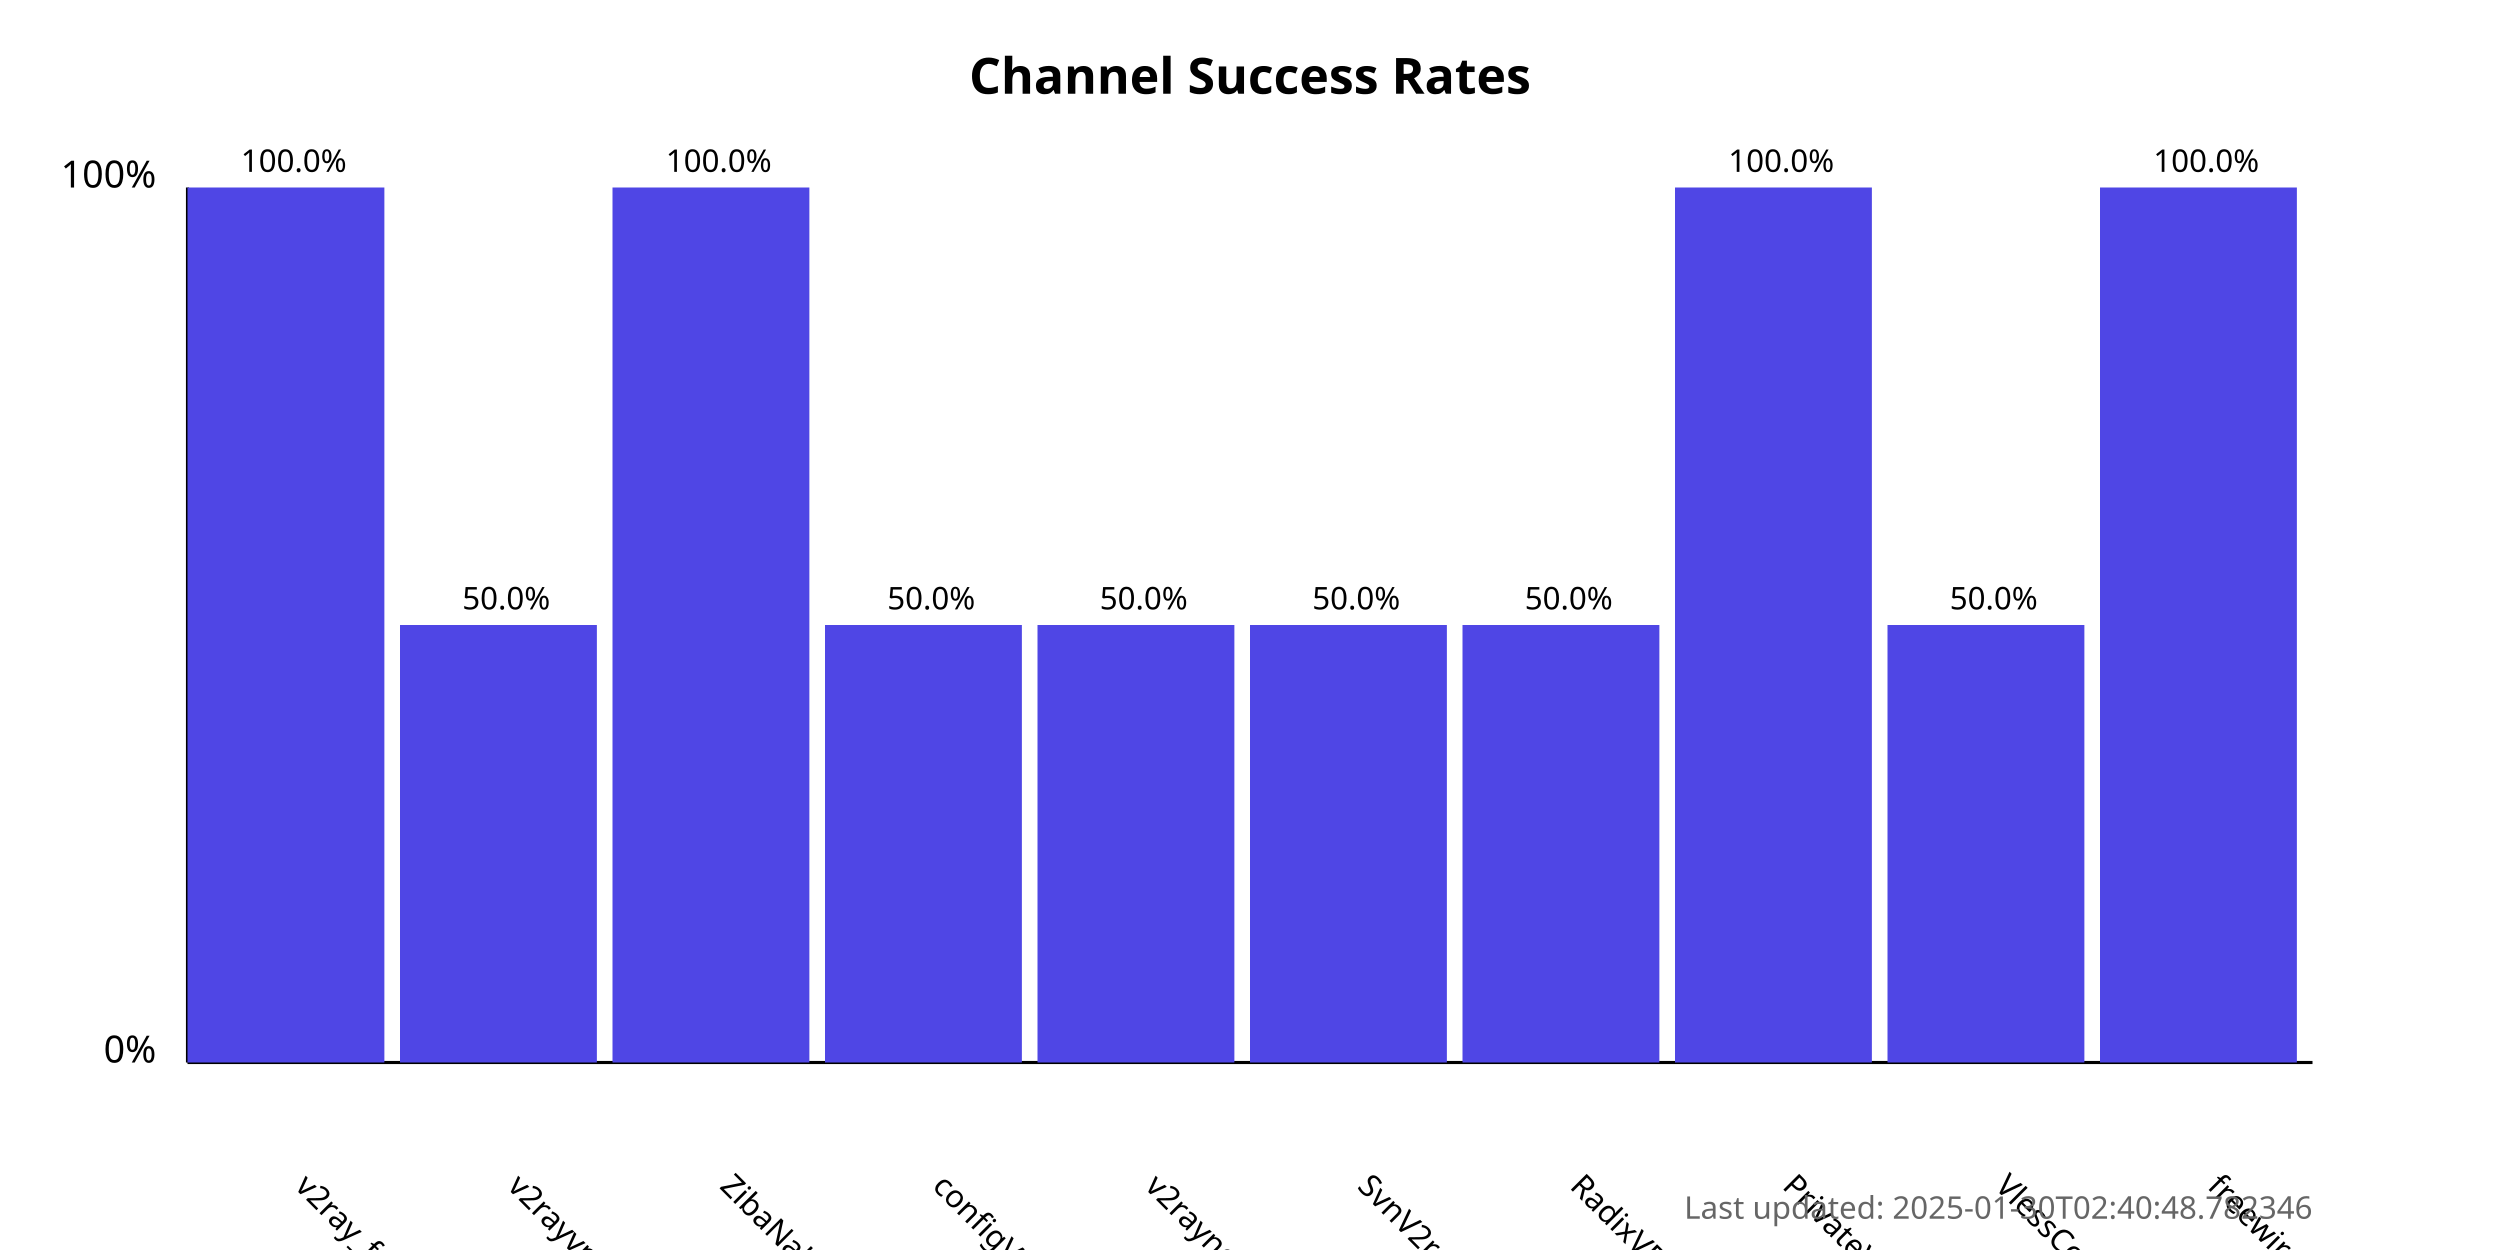
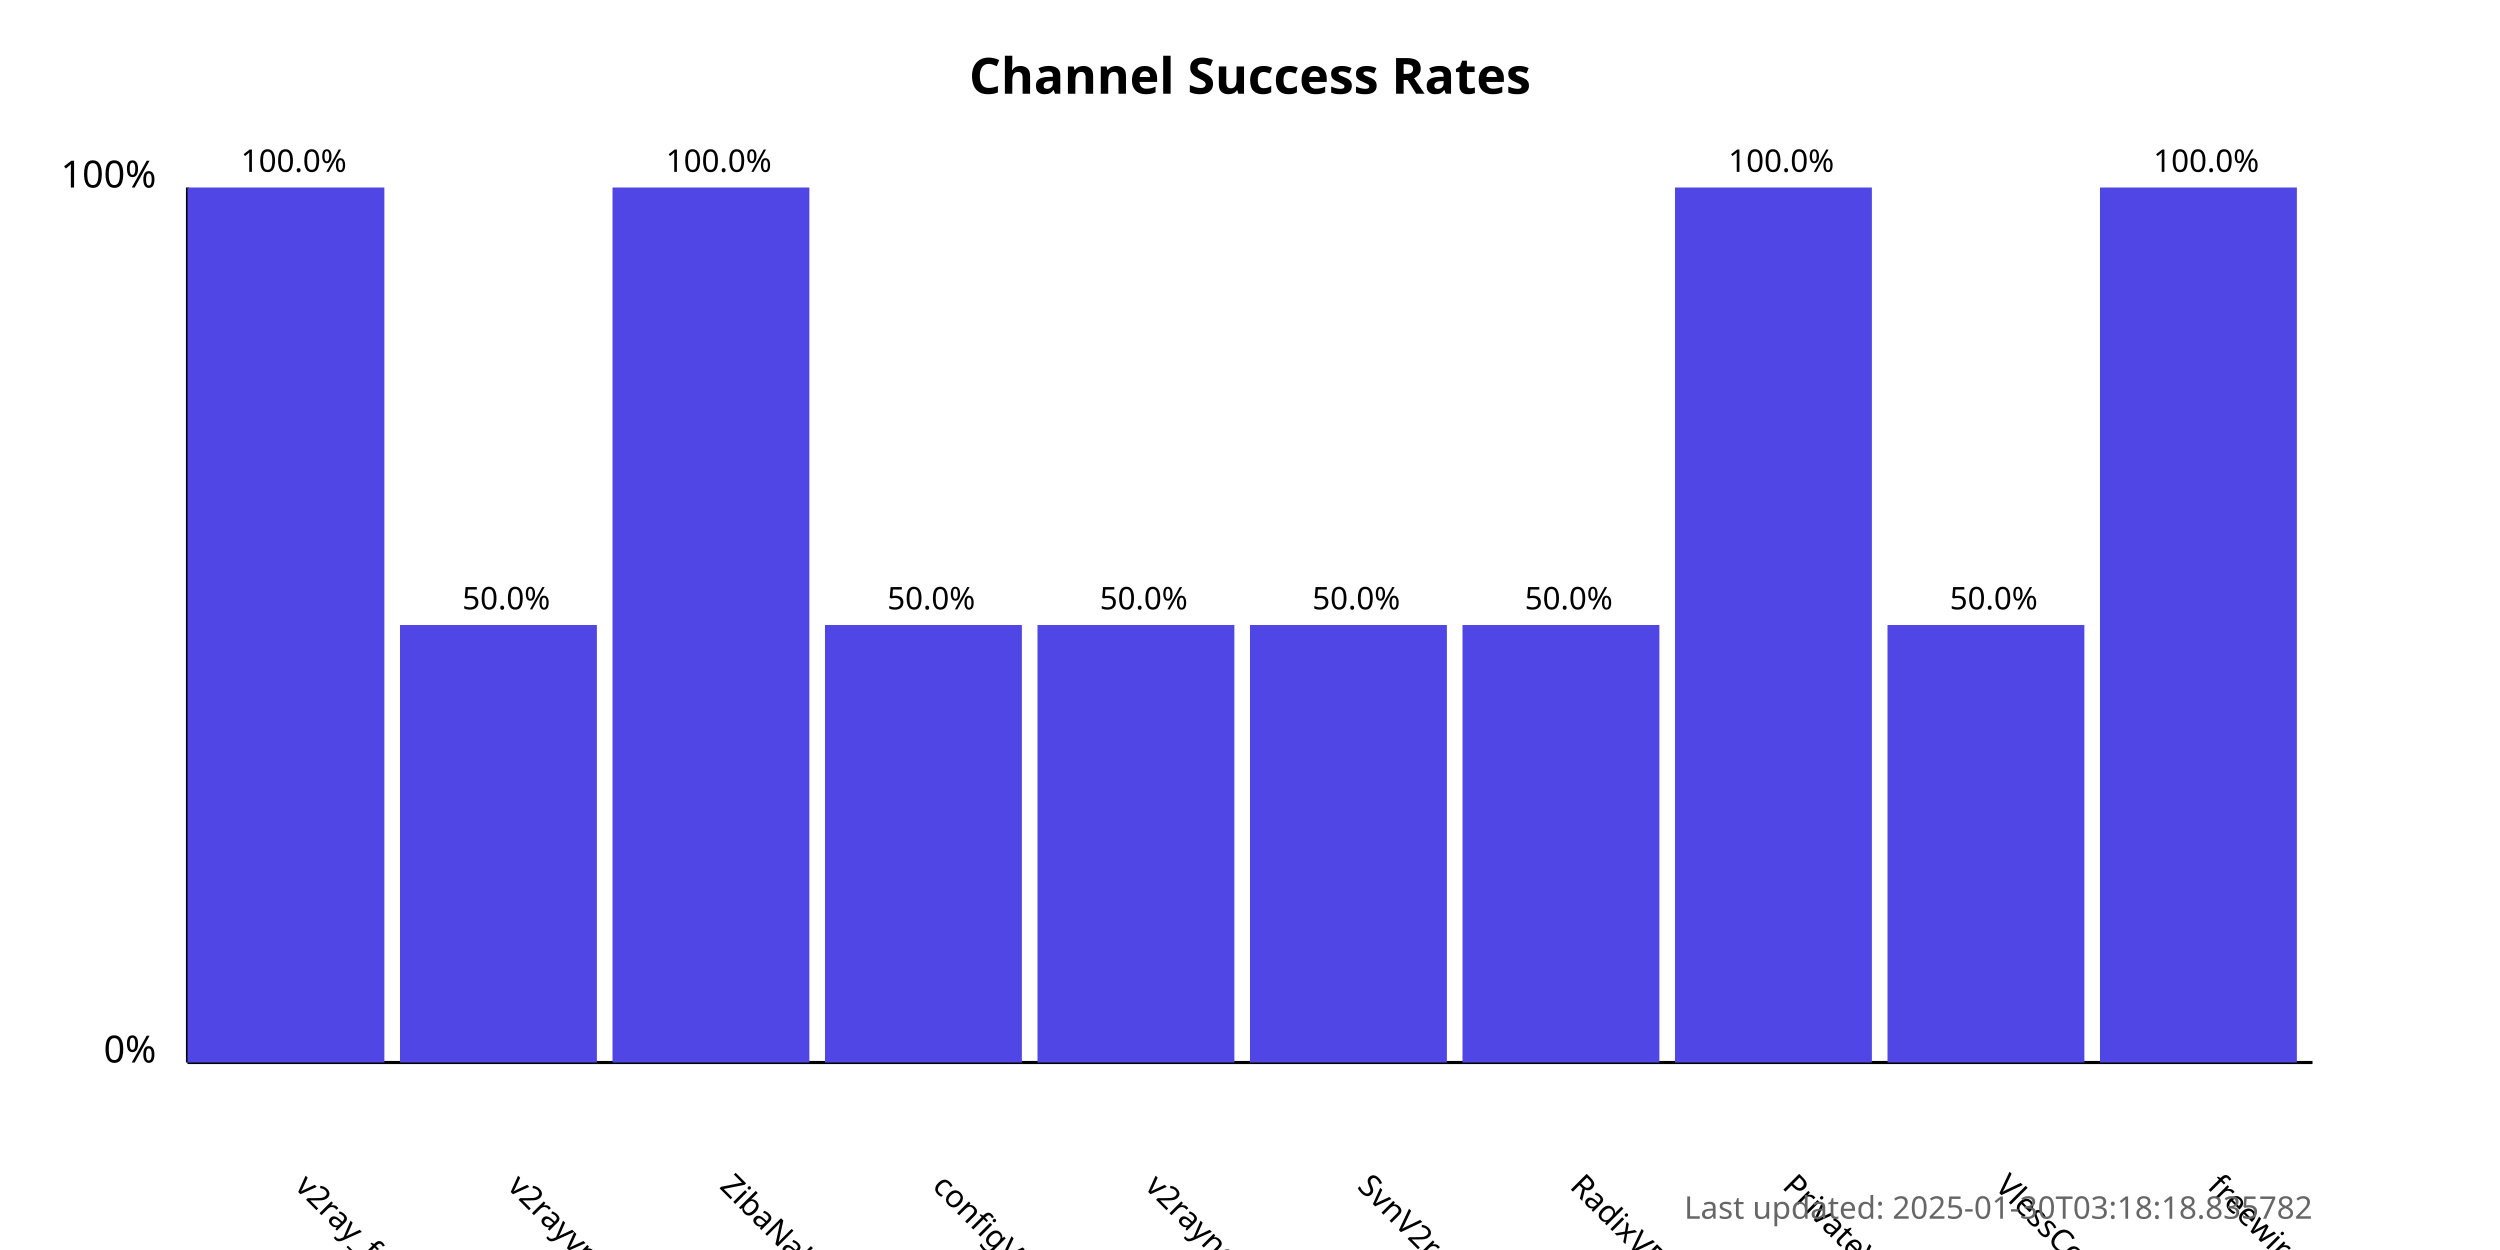
<svg xmlns="http://www.w3.org/2000/svg" width="800" height="400">
  <style>
            .chart-title { font: bold 16px sans-serif; }
            .axis-label { font: 12px sans-serif; }
            .tick-label { font: 10px sans-serif; }
            .bar { fill: #4f46e5; }
            .bar:hover { fill: #6366f1; }
            .timestamp { font: 10px sans-serif; fill: #666; }
        </style>
  <text x="400.0" y="30" text-anchor="middle" class="chart-title">
            Channel Success Rates
        </text>
  <line x1="60" y1="340" x2="60" y2="60" stroke="black" stroke-width="1" />
  <line x1="60" y1="340" x2="740" y2="340" stroke="black" stroke-width="1" />
  <text x="50" y="340" text-anchor="end" class="axis-label">0%</text>
  <text x="50" y="60" text-anchor="end" class="axis-label">100%</text>
  <g>
    <rect x="60" y="60.0" width="63.0" height="280.0" class="bar" />
    <text x="94.0" y="380" transform="rotate(45, 94.0, 380)" text-anchor="start" class="tick-label">
                v2ray_free_conf
            </text>
    <text x="94.0" y="55.0" text-anchor="middle" class="tick-label">
                100.0%
            </text>
  </g>
  <g>
    <rect x="128.0" y="200.0" width="63.0" height="140.0" class="bar" />
    <text x="162.0" y="380" transform="rotate(45, 162.0, 380)" text-anchor="start" class="tick-label">
                v2rayvpno
            </text>
    <text x="162.0" y="195.0" text-anchor="middle" class="tick-label">
                50.0%
            </text>
  </g>
  <g>
    <rect x="196.0" y="60.0" width="63.0" height="280.0" class="bar" />
    <text x="230.0" y="380" transform="rotate(45, 230.0, 380)" text-anchor="start" class="tick-label">
                ZibaNabz
            </text>
    <text x="230.0" y="55.0" text-anchor="middle" class="tick-label">
                100.0%
            </text>
  </g>
  <g>
    <rect x="264.0" y="200.0" width="63.0" height="140.0" class="bar" />
    <text x="298.0" y="380" transform="rotate(45, 298.0, 380)" text-anchor="start" class="tick-label">
                configV2rayForFree
            </text>
    <text x="298.0" y="195.0" text-anchor="middle" class="tick-label">
                50.0%
            </text>
  </g>
  <g>
    <rect x="332.0" y="200.0" width="63.0" height="140.0" class="bar" />
    <text x="366.0" y="380" transform="rotate(45, 366.0, 380)" text-anchor="start" class="tick-label">
                v2rayngvpn
            </text>
    <text x="366.0" y="195.0" text-anchor="middle" class="tick-label">
                50.0%
            </text>
  </g>
  <g>
    <rect x="400.0" y="200.0" width="63.0" height="140.0" class="bar" />
    <text x="434.0" y="380" transform="rotate(45, 434.0, 380)" text-anchor="start" class="tick-label">
                SvnV2ray
            </text>
    <text x="434.0" y="195.0" text-anchor="middle" class="tick-label">
                50.0%
            </text>
  </g>
  <g>
    <rect x="468.0" y="200.0" width="63.0" height="140.0" class="bar" />
    <text x="502.0" y="380" transform="rotate(45, 502.0, 380)" text-anchor="start" class="tick-label">
                RadixVPN
            </text>
    <text x="502.0" y="195.0" text-anchor="middle" class="tick-label">
                50.0%
            </text>
  </g>
  <g>
    <rect x="536.0" y="60.0" width="63.0" height="280.0" class="bar" />
    <text x="570.0" y="380" transform="rotate(45, 570.0, 380)" text-anchor="start" class="tick-label">
                PrivateVPNs
            </text>
    <text x="570.0" y="55.0" text-anchor="middle" class="tick-label">
                100.0%
            </text>
  </g>
  <g>
    <rect x="604.0" y="200.0" width="63.0" height="140.0" class="bar" />
    <text x="638.0" y="380" transform="rotate(45, 638.0, 380)" text-anchor="start" class="tick-label">
                VlessConfig
            </text>
    <text x="638.0" y="195.0" text-anchor="middle" class="tick-label">
                50.0%
            </text>
  </g>
  <g>
    <rect x="672.0" y="60.0" width="63.0" height="280.0" class="bar" />
    <text x="706.0" y="380" transform="rotate(45, 706.0, 380)" text-anchor="start" class="tick-label">
                freewireguard
            </text>
    <text x="706.0" y="55.0" text-anchor="middle" class="tick-label">
                100.0%
            </text>
  </g>
  <text x="740" y="390" text-anchor="end" class="timestamp">
-             Last updated: 2025-01-30T02:40:48.782346
+             Last updated: 2025-01-30T03:18:18.835782
        </text>
</svg>
